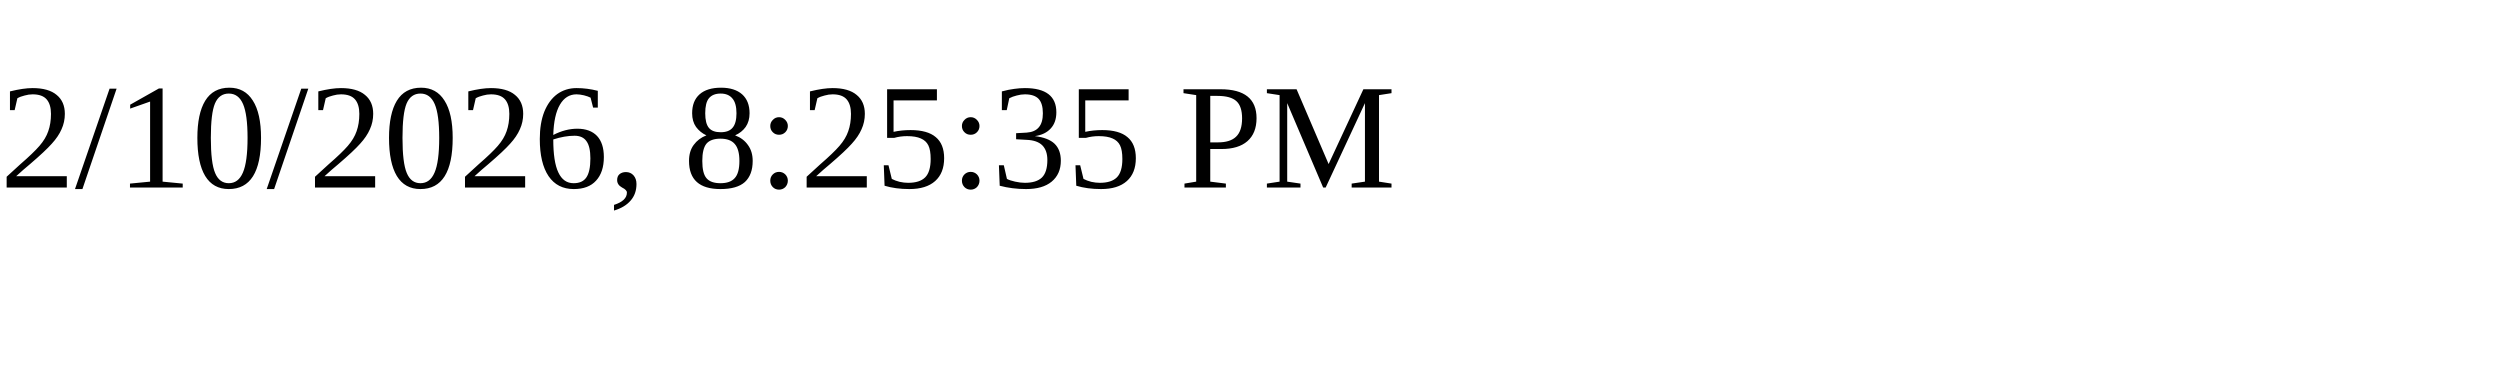
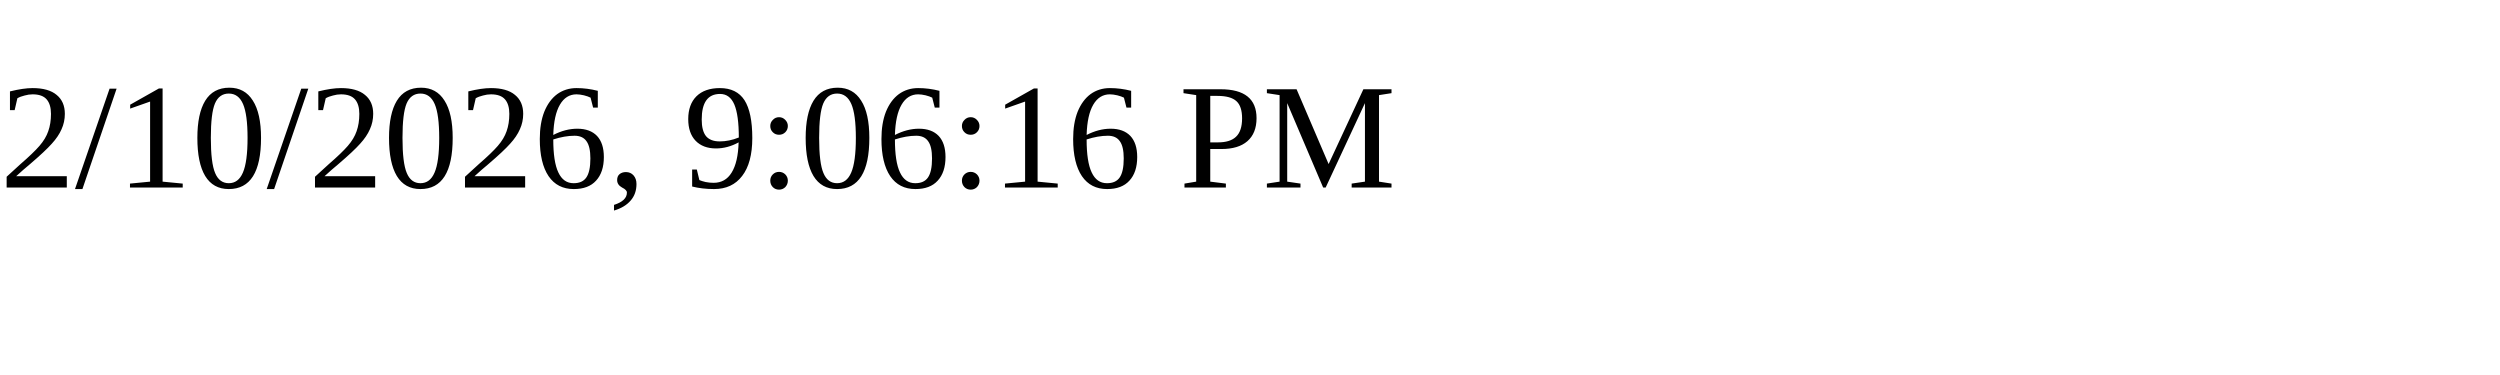
<svg xmlns="http://www.w3.org/2000/svg" height="30" width="200">
-   <text x="0" y="15">2/10/2026, 8:25:35 PM</text>
+   <text x="0" y="15">2/10/2026, 9:06:16 PM</text>
</svg>
